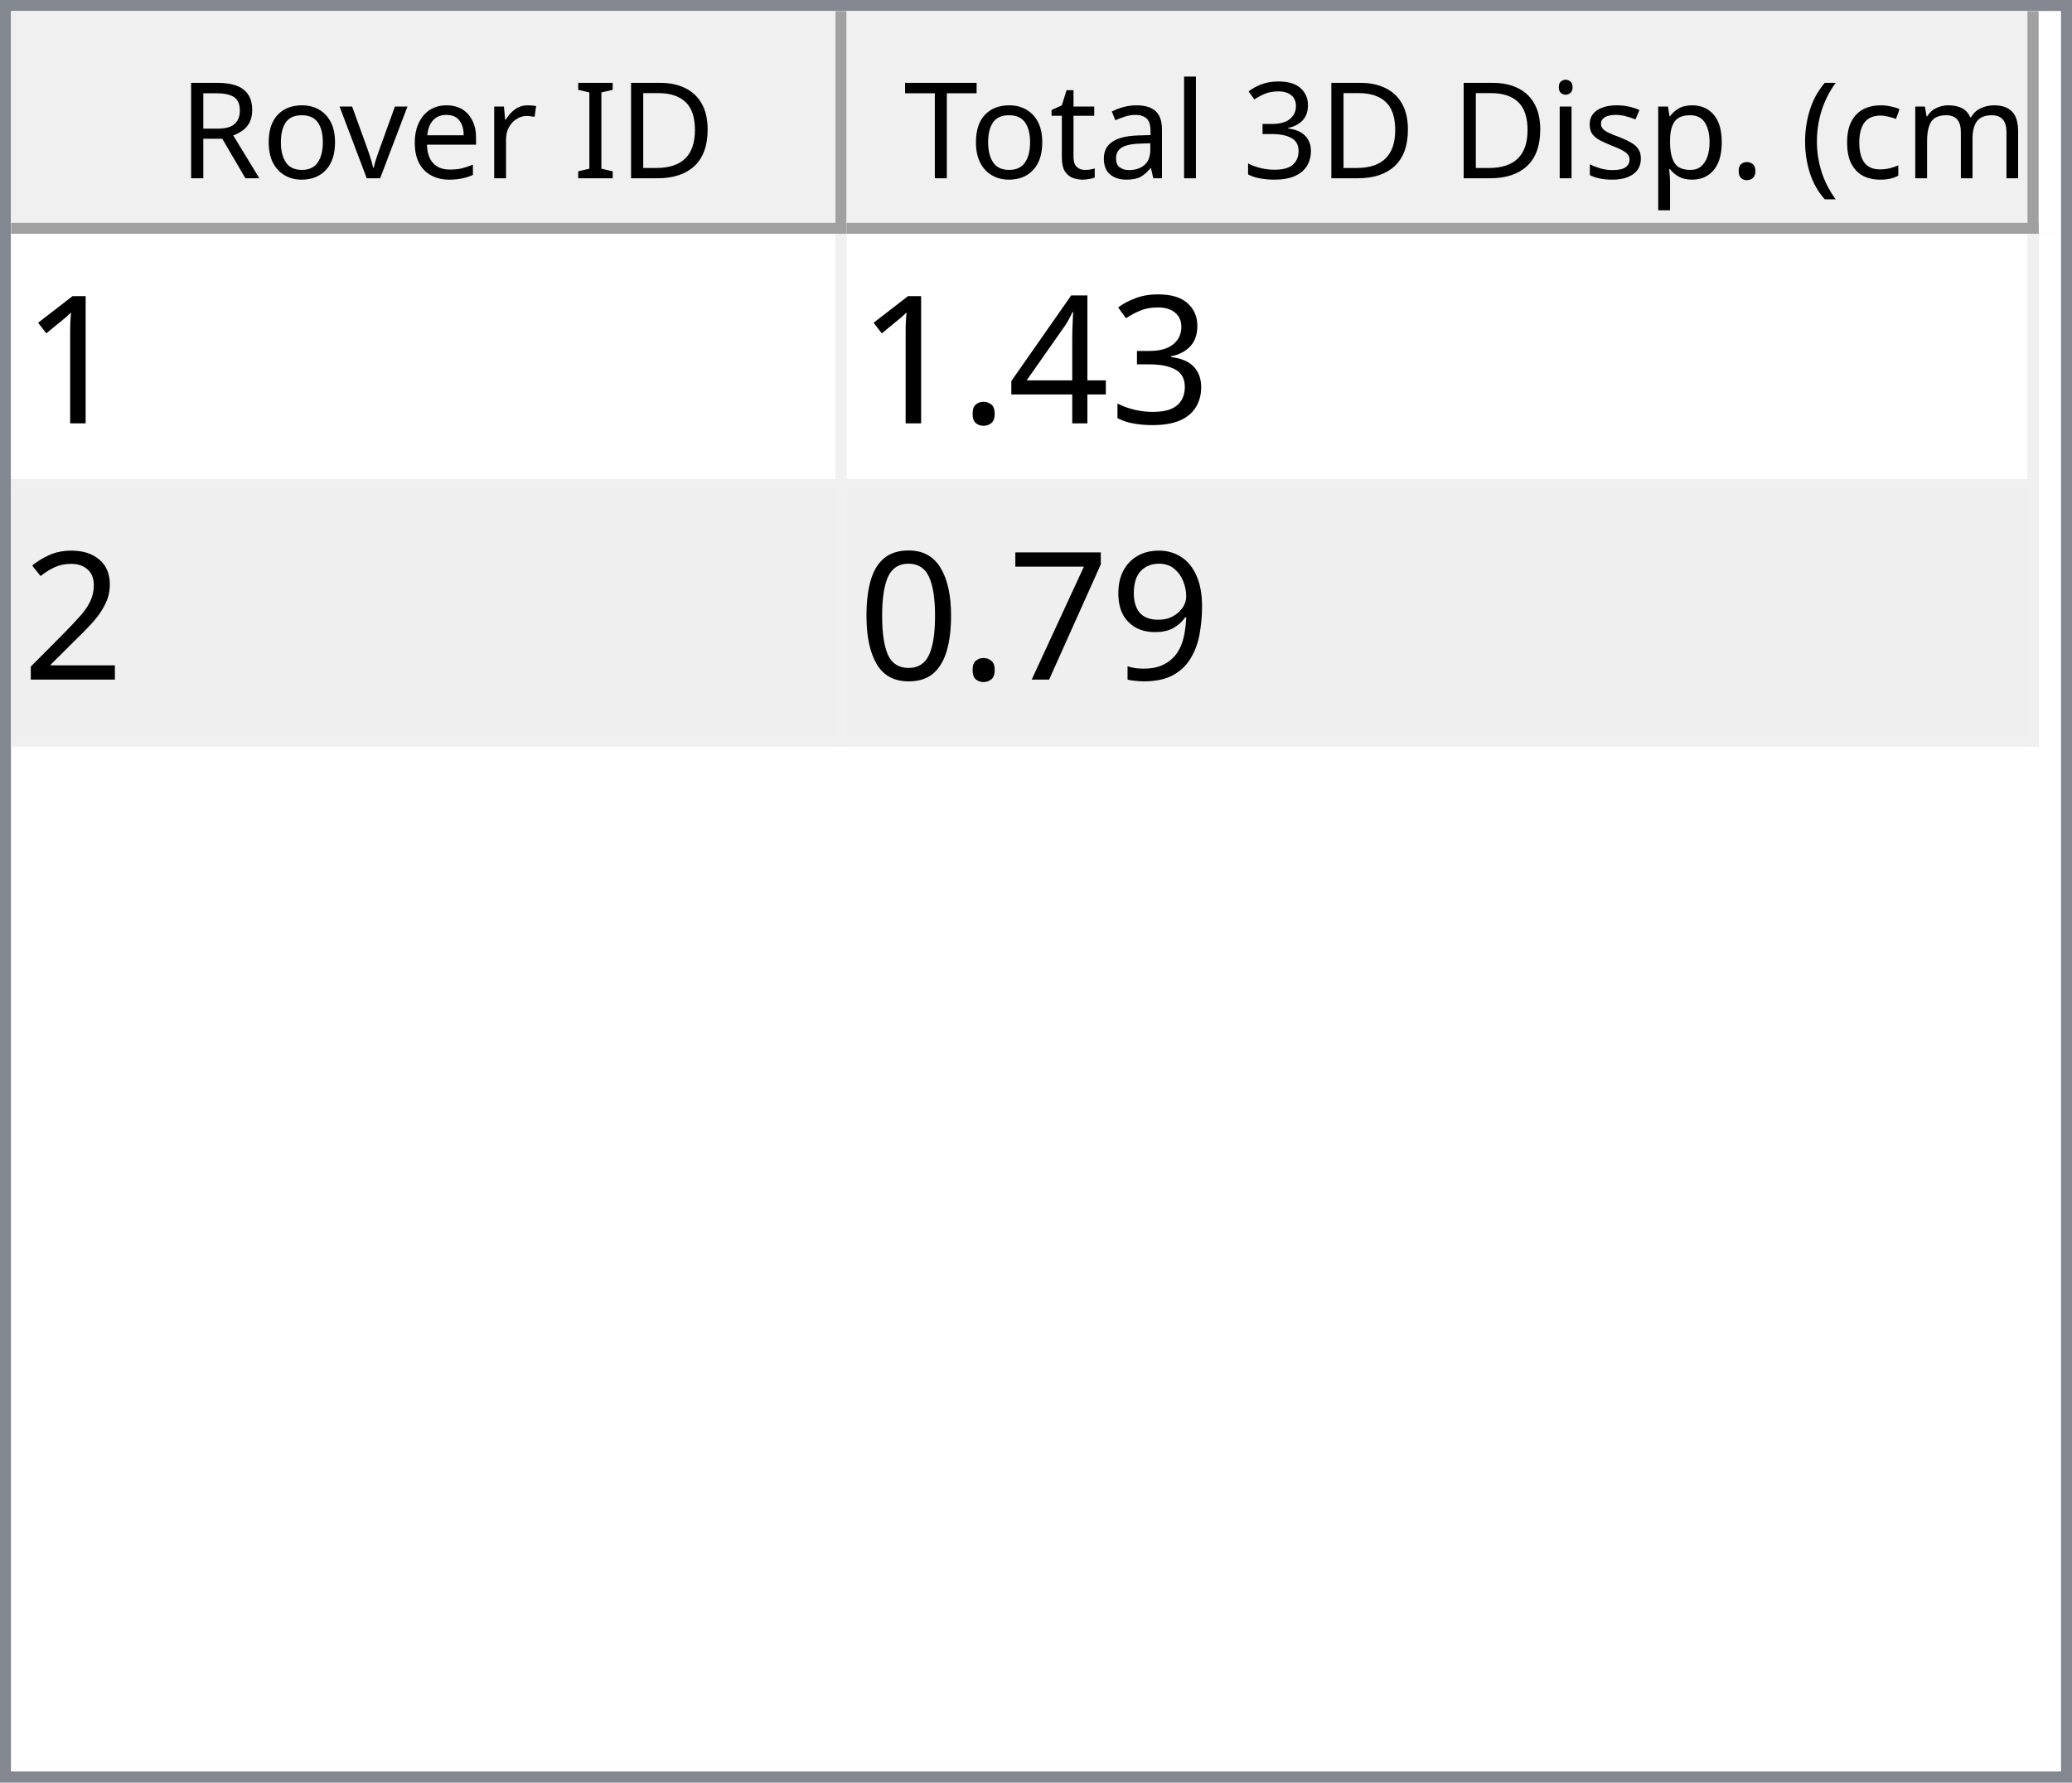
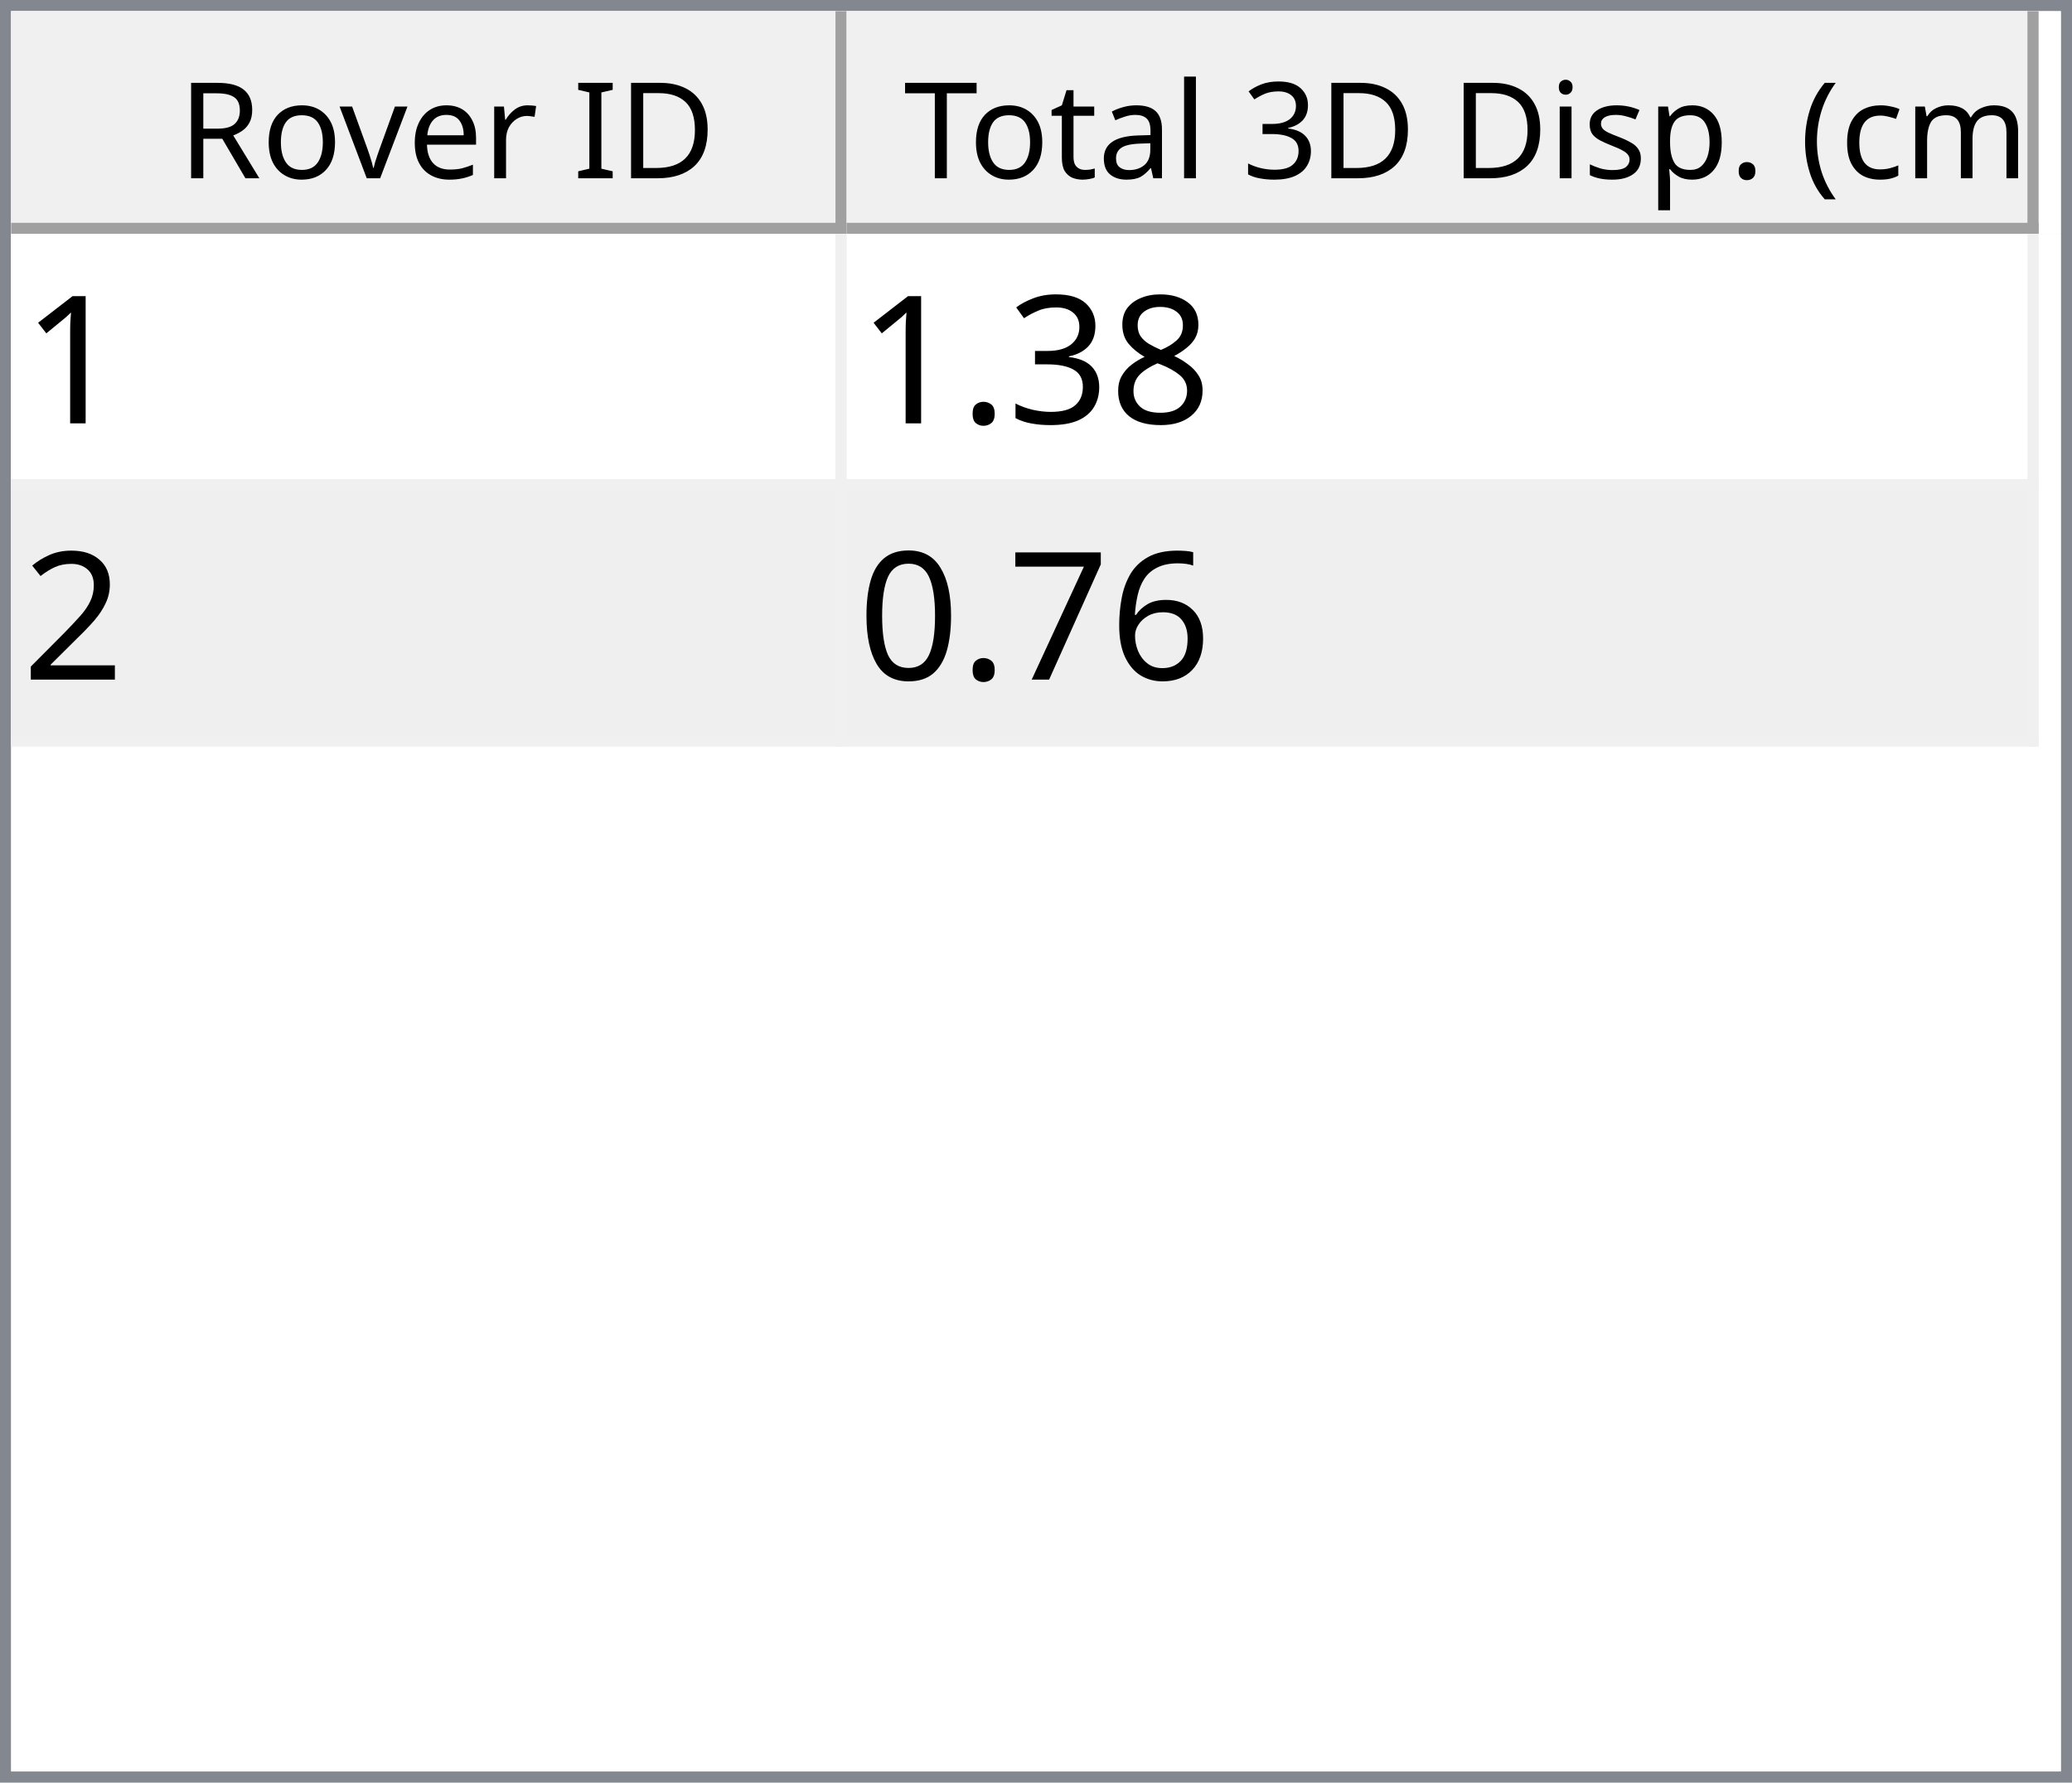
<svg xmlns="http://www.w3.org/2000/svg" style="fill-opacity:1; color-rendering:auto; color-interpolation:auto; text-rendering:auto; stroke:black; stroke-linecap:square; stroke-miterlimit:10; shape-rendering:auto; stroke-opacity:1; fill:black; stroke-dasharray:none; font-weight:normal; stroke-width:1; font-family:'Dialog'; font-style:normal; stroke-linejoin:miter; font-size:12px; stroke-dashoffset:0; image-rendering:auto;" width="186" height="160">
  <defs id="genericDefs" />
  <g>
    <defs id="defs1">
      <clipPath clipPathUnits="userSpaceOnUse" id="clipPath1">
        <path d="M0 0 L186 0 L186 160 L0 160 L0 0 Z" />
      </clipPath>
      <clipPath clipPathUnits="userSpaceOnUse" id="clipPath2">
        <path d="M0 0 L0 160 L186 160 L186 0 Z" />
      </clipPath>
      <clipPath clipPathUnits="userSpaceOnUse" id="clipPath3">
        <path d="M0 0 L0 20 L184 20 L184 0 Z" />
      </clipPath>
      <clipPath clipPathUnits="userSpaceOnUse" id="clipPath4">
        <path d="M0 0 L0 20 L75 20 L75 0 Z" />
      </clipPath>
      <clipPath clipPathUnits="userSpaceOnUse" id="clipPath5">
        <path d="M1 1 L1 19 L74 19 L74 1 Z" />
      </clipPath>
      <clipPath clipPathUnits="userSpaceOnUse" id="clipPath6">
        <path d="M0 0 L0 18 L73 18 L73 0 Z" />
      </clipPath>
      <clipPath clipPathUnits="userSpaceOnUse" id="clipPath7">
        <path d="M-0.5 -0.5 L-0.5 19.5 L74.5 19.5 L74.5 -0.5 Z" />
      </clipPath>
      <clipPath clipPathUnits="userSpaceOnUse" id="clipPath8">
        <path d="M0 0 L0 20 L107 20 L107 0 Z" />
      </clipPath>
      <clipPath clipPathUnits="userSpaceOnUse" id="clipPath9">
        <path d="M1 1 L1 19 L106 19 L106 1 Z" />
      </clipPath>
      <clipPath clipPathUnits="userSpaceOnUse" id="clipPath10">
        <path d="M0 0 L0 18 L105 18 L105 0 Z" />
      </clipPath>
      <clipPath clipPathUnits="userSpaceOnUse" id="clipPath11">
        <path d="M-0.5 -0.5 L-0.5 19.5 L106.5 19.5 L106.5 -0.5 Z" />
      </clipPath>
      <clipPath clipPathUnits="userSpaceOnUse" id="clipPath12">
        <path d="M0 0 L0 138 L184 138 L184 0 Z" />
      </clipPath>
      <clipPath clipPathUnits="userSpaceOnUse" id="clipPath13">
        <path d="M0 0 L0 46 L182 46 L182 0 Z" />
      </clipPath>
      <clipPath clipPathUnits="userSpaceOnUse" id="clipPath14">
        <path d="M-0.5 -0.5 L-0.5 45.5 L181.5 45.5 L181.5 -0.5 Z" />
      </clipPath>
      <clipPath clipPathUnits="userSpaceOnUse" id="clipPath15">
        <path d="M0 0 L0 22 L74 22 L74 0 Z" />
      </clipPath>
      <clipPath clipPathUnits="userSpaceOnUse" id="clipPath16">
        <path d="M0 0 L0 22 L106 22 L106 0 Z" />
      </clipPath>
      <font horiz-adv-x="64.551" id="font1">
        <font-face ascent="107.91" descent="25.098" units-per-em="100" style="font-style:normal; font-family:Segoe UI; font-weight:normal;" />
        <missing-glyph horiz-adv-x="64.551" d="M8.109 0 L8.109 68.266 L56.453 68.266 L56.453 0 L8.109 0 ZM15.328 7.234 L49.219 7.234 L49.219 61.031 L15.328 61.031 L15.328 7.234 Z" />
        <glyph unicode="D" horiz-adv-x="70.117" d="M9.188 0 L9.188 70.016 L28.516 70.016 Q65.531 70.016 65.531 35.891 Q65.531 19.672 55.25 9.836 Q44.969 0 27.734 0 L9.188 0 ZM17.391 62.594 L17.391 7.422 L27.828 7.422 Q41.609 7.422 49.273 14.797 Q56.938 22.172 56.938 35.688 Q56.938 62.594 28.328 62.594 L17.391 62.594 Z" />
        <glyph unicode="I" horiz-adv-x="26.611" d="M17.391 0 L9.188 0 L9.188 70.016 L17.391 70.016 L17.391 0 Z" />
        <glyph unicode=" " horiz-adv-x="27.393" d="" />
        <glyph unicode="r" horiz-adv-x="34.766" d="M34.188 41.891 Q32.078 43.5 28.125 43.5 Q23 43.5 19.555 38.672 Q16.109 33.844 16.109 25.484 L16.109 0 L8.109 0 L8.109 50 L16.109 50 L16.109 39.703 L16.312 39.703 Q18.016 44.969 21.531 47.922 Q25.047 50.875 29.391 50.875 Q32.516 50.875 34.188 50.203 L34.188 41.891 Z" />
        <glyph unicode="e" horiz-adv-x="52.295" d="M48.297 23 L12.984 23 Q13.188 14.656 17.484 10.109 Q21.781 5.562 29.297 5.562 Q37.75 5.562 44.828 11.141 L44.828 3.609 Q38.234 -1.172 27.391 -1.172 Q16.797 -1.172 10.742 5.641 Q4.688 12.453 4.688 24.812 Q4.688 36.469 11.305 43.82 Q17.922 51.172 27.734 51.172 Q37.547 51.172 42.922 44.828 Q48.297 38.484 48.297 27.203 L48.297 23 ZM40.094 29.781 Q40.047 36.719 36.75 40.578 Q33.453 44.438 27.594 44.438 Q21.922 44.438 17.969 40.383 Q14.016 36.328 13.094 29.781 L40.094 29.781 Z" />
        <glyph unicode="v" horiz-adv-x="47.9" d="M47.406 50 L27.484 0 L19.625 0 L0.688 50 L9.469 50 L22.172 13.672 Q23.578 9.672 23.922 6.688 L24.125 6.688 Q24.609 10.453 25.688 13.484 L38.969 50 L47.406 50 Z" />
        <glyph unicode="o" horiz-adv-x="58.594" d="M29 -1.172 Q17.922 -1.172 11.305 5.836 Q4.688 12.844 4.688 24.422 Q4.688 37.016 11.57 44.094 Q18.453 51.172 30.172 51.172 Q41.359 51.172 47.633 44.289 Q53.906 37.406 53.906 25.203 Q53.906 13.234 47.141 6.031 Q40.375 -1.172 29 -1.172 ZM29.594 44.438 Q21.875 44.438 17.383 39.188 Q12.891 33.938 12.891 24.703 Q12.891 15.828 17.43 10.695 Q21.969 5.562 29.594 5.562 Q37.359 5.562 41.531 10.594 Q45.703 15.625 45.703 24.906 Q45.703 34.281 41.531 39.359 Q37.359 44.438 29.594 44.438 Z" />
        <glyph unicode="R" horiz-adv-x="59.814" d="M59.375 0 L49.609 0 L37.891 19.625 Q36.281 22.359 34.766 24.289 Q33.25 26.219 31.664 27.438 Q30.078 28.656 28.25 29.219 Q26.422 29.781 24.125 29.781 L17.391 29.781 L17.391 0 L9.188 0 L9.188 70.016 L30.078 70.016 Q34.672 70.016 38.555 68.867 Q42.438 67.719 45.289 65.375 Q48.141 63.031 49.758 59.547 Q51.375 56.062 51.375 51.375 Q51.375 47.703 50.273 44.656 Q49.172 41.609 47.148 39.211 Q45.125 36.812 42.266 35.133 Q39.406 33.453 35.844 32.516 L35.844 32.328 Q37.594 31.547 38.891 30.547 Q40.188 29.547 41.359 28.18 Q42.531 26.812 43.68 25.078 Q44.828 23.344 46.234 21.047 L59.375 0 ZM17.391 62.594 L17.391 37.203 L28.516 37.203 Q31.594 37.203 34.203 38.133 Q36.812 39.062 38.719 40.797 Q40.625 42.531 41.703 45.047 Q42.781 47.562 42.781 50.688 Q42.781 56.297 39.141 59.445 Q35.5 62.594 28.609 62.594 L17.391 62.594 Z" />
        <glyph unicode=")" horiz-adv-x="30.176" d="M8.297 -15.922 L1.172 -15.922 Q16.406 2.344 16.406 26.812 Q16.406 51.469 1.078 70.016 L8.297 70.016 Q23.531 52.156 23.531 26.703 Q23.531 1.375 8.297 -15.922 Z" />
        <glyph unicode="m" horiz-adv-x="86.133" d="M79.109 0 L71.094 0 L71.094 28.719 Q71.094 37.016 68.531 40.727 Q65.969 44.438 59.906 44.438 Q54.781 44.438 51.195 39.75 Q47.609 35.062 47.609 28.516 L47.609 0 L39.594 0 L39.594 29.688 Q39.594 44.438 28.219 44.438 Q22.953 44.438 19.531 40.016 Q16.109 35.594 16.109 28.516 L16.109 0 L8.109 0 L8.109 50 L16.109 50 L16.109 42.094 L16.312 42.094 Q21.625 51.172 31.844 51.172 Q36.969 51.172 40.773 48.312 Q44.578 45.453 46 40.828 Q51.562 51.172 62.594 51.172 Q79.109 51.172 79.109 30.812 L79.109 0 Z" />
        <glyph unicode="c" horiz-adv-x="46.191" d="M42.188 2.297 Q36.422 -1.172 28.516 -1.172 Q17.828 -1.172 11.258 5.789 Q4.688 12.75 4.688 23.828 Q4.688 36.188 11.766 43.68 Q18.844 51.172 30.672 51.172 Q37.25 51.172 42.281 48.734 L42.281 40.531 Q36.719 44.438 30.375 44.438 Q22.703 44.438 17.797 38.945 Q12.891 33.453 12.891 24.516 Q12.891 15.719 17.508 10.641 Q22.125 5.562 29.891 5.562 Q36.422 5.562 42.188 9.906 L42.188 2.297 Z" />
        <glyph unicode="(" horiz-adv-x="30.176" d="M29.109 -15.922 L21.969 -15.922 Q6.844 1.375 6.844 26.703 Q6.844 52.156 21.969 70.016 L29.203 70.016 Q13.875 51.469 13.875 26.812 Q13.875 2.344 29.109 -15.922 Z" />
        <glyph unicode="." horiz-adv-x="21.68" d="M10.891 -1.078 Q8.641 -1.078 7.055 0.539 Q5.469 2.156 5.469 4.391 Q5.469 6.641 7.055 8.273 Q8.641 9.906 10.891 9.906 Q13.188 9.906 14.797 8.273 Q16.406 6.641 16.406 4.391 Q16.406 2.156 14.797 0.539 Q13.188 -1.078 10.891 -1.078 Z" />
        <glyph unicode="p" horiz-adv-x="58.789" d="M16.312 7.234 L16.109 7.234 L16.109 -23 L8.109 -23 L8.109 50 L16.109 50 L16.109 41.219 L16.312 41.219 Q22.219 51.172 33.594 51.172 Q43.266 51.172 48.688 44.461 Q54.109 37.75 54.109 26.469 Q54.109 13.922 48 6.375 Q41.891 -1.172 31.297 -1.172 Q21.578 -1.172 16.312 7.234 ZM16.109 27.391 L16.109 20.406 Q16.109 14.203 20.141 9.883 Q24.172 5.562 30.375 5.562 Q37.641 5.562 41.773 11.133 Q45.906 16.703 45.906 26.609 Q45.906 34.969 42.047 39.703 Q38.188 44.438 31.594 44.438 Q24.609 44.438 20.359 39.578 Q16.109 34.719 16.109 27.391 Z" />
        <glyph unicode="s" horiz-adv-x="42.432" d="M5.078 1.812 L5.078 10.406 Q11.625 5.562 19.484 5.562 Q30.031 5.562 30.031 12.594 Q30.031 14.594 29.125 15.992 Q28.219 17.391 26.68 18.461 Q25.141 19.531 23.07 20.383 Q21 21.234 18.609 22.172 Q15.281 23.484 12.766 24.828 Q10.25 26.172 8.57 27.859 Q6.891 29.547 6.031 31.695 Q5.172 33.844 5.172 36.719 Q5.172 40.234 6.789 42.945 Q8.406 45.656 11.086 47.484 Q13.766 49.312 17.211 50.242 Q20.656 51.172 24.312 51.172 Q30.812 51.172 35.938 48.922 L35.938 40.828 Q30.422 44.438 23.25 44.438 Q21 44.438 19.195 43.922 Q17.391 43.406 16.094 42.477 Q14.797 41.547 14.086 40.258 Q13.375 38.969 13.375 37.406 Q13.375 35.453 14.086 34.133 Q14.797 32.812 16.164 31.789 Q17.531 30.766 19.484 29.938 Q21.438 29.109 23.922 28.125 Q27.25 26.859 29.883 25.516 Q32.516 24.172 34.375 22.484 Q36.234 20.797 37.234 18.602 Q38.234 16.406 38.234 13.375 Q38.234 9.672 36.602 6.938 Q34.969 4.203 32.234 2.398 Q29.5 0.594 25.93 -0.289 Q22.359 -1.172 18.453 -1.172 Q10.75 -1.172 5.078 1.812 Z" />
        <glyph unicode="i" horiz-adv-x="24.219" d="M12.203 62.703 Q10.062 62.703 8.547 64.164 Q7.031 65.625 7.031 67.875 Q7.031 70.125 8.547 71.609 Q10.062 73.094 12.203 73.094 Q14.406 73.094 15.945 71.609 Q17.484 70.125 17.484 67.875 Q17.484 65.719 15.945 64.211 Q14.406 62.703 12.203 62.703 ZM16.109 0 L8.109 0 L8.109 50 L16.109 50 L16.109 0 Z" />
        <glyph unicode="3" horiz-adv-x="53.906" d="M46.531 19.828 Q46.531 15.094 44.75 11.211 Q42.969 7.328 39.719 4.57 Q36.469 1.812 31.93 0.297 Q27.391 -1.219 21.922 -1.219 Q11.922 -1.219 6 2.594 L6 11.188 Q13.094 5.609 22.219 5.609 Q25.875 5.609 28.828 6.539 Q31.781 7.469 33.906 9.227 Q36.031 10.984 37.18 13.477 Q38.328 15.969 38.328 19.094 Q38.328 32.812 18.797 32.812 L12.984 32.812 L12.984 39.594 L18.5 39.594 Q35.797 39.594 35.797 52.484 Q35.797 64.406 22.609 64.406 Q15.188 64.406 8.688 59.422 L8.688 67.188 Q15.375 71.188 24.609 71.188 Q29 71.188 32.57 69.969 Q36.141 68.75 38.68 66.555 Q41.219 64.359 42.609 61.281 Q44 58.203 44 54.5 Q44 40.672 30.031 36.719 L30.031 36.531 Q33.594 36.141 36.625 34.797 Q39.656 33.453 41.852 31.305 Q44.047 29.156 45.289 26.25 Q46.531 23.344 46.531 19.828 Z" />
        <glyph unicode="l" horiz-adv-x="24.219" d="M16.109 0 L8.109 0 L8.109 74.031 L16.109 74.031 L16.109 0 Z" />
        <glyph unicode="a" horiz-adv-x="50.879" d="M43.891 0 L35.891 0 L35.891 7.812 L35.688 7.812 Q30.469 -1.172 20.312 -1.172 Q12.844 -1.172 8.617 2.781 Q4.391 6.734 4.391 13.281 Q4.391 27.297 20.906 29.594 L35.891 31.688 Q35.891 44.438 25.594 44.438 Q16.547 44.438 9.281 38.281 L9.281 46.484 Q16.656 51.172 26.266 51.172 Q43.891 51.172 43.891 32.516 L43.891 0 ZM35.891 25.297 L23.828 23.641 Q18.266 22.859 15.43 20.875 Q12.594 18.891 12.594 13.875 Q12.594 10.203 15.211 7.883 Q17.828 5.562 22.172 5.562 Q28.125 5.562 32.008 9.742 Q35.891 13.922 35.891 20.312 L35.891 25.297 Z" />
        <glyph unicode="t" horiz-adv-x="33.887" d="M31.297 0.484 Q28.469 -1.078 23.828 -1.078 Q10.688 -1.078 10.688 13.578 L10.688 43.172 L2.094 43.172 L2.094 50 L10.688 50 L10.688 62.203 L18.703 64.797 L18.703 50 L31.297 50 L31.297 43.172 L18.703 43.172 L18.703 14.984 Q18.703 9.969 20.414 7.82 Q22.125 5.672 26.078 5.672 Q29.109 5.672 31.297 7.328 L31.297 0.484 Z" />
        <glyph unicode="T" horiz-adv-x="52.393" d="M50.594 62.594 L30.375 62.594 L30.375 0 L22.172 0 L22.172 62.594 L2 62.594 L2 70.016 L50.594 70.016 L50.594 62.594 Z" />
      </font>
      <font horiz-adv-x="75.0" id="font2">
        <font-face ascent="100.537" descent="21.973" units-per-em="100" style="font-style:normal; font-family:sans-serif; font-weight:normal;" />
        <missing-glyph horiz-adv-x="75.0" d="M12.5 0 L12.5 62.5 L62.5 62.5 L62.5 0 L12.5 0 ZM14.062 1.562 L60.938 1.562 L60.938 60.938 L14.062 60.938 L14.062 1.562 Z" />
        <glyph unicode="1" horiz-adv-x="55.615" d="M37.25 0 L28.469 0 L28.469 56 Q25.297 52.984 20.141 49.953 Q14.984 46.922 10.891 45.406 L10.891 53.906 Q18.266 57.375 23.781 62.305 Q29.297 67.234 31.594 71.875 L37.25 71.875 L37.25 0 Z" />
+         <glyph unicode="8" horiz-adv-x="55.615" d="M17.672 38.812 Q12.203 40.828 9.57 44.539 Q6.938 48.25 6.938 53.422 Q6.938 61.234 12.555 66.555 Q18.172 71.875 27.484 71.875 Q36.859 71.875 42.578 66.43 Q48.297 60.984 48.297 53.172 Q48.297 48.188 45.68 44.508 Q43.062 40.828 37.75 38.812 Q44.344 36.672 47.781 31.883 Q51.219 27.094 51.219 20.453 Q51.219 11.281 44.727 5.031 Q38.234 -1.219 27.641 -1.219 Q17.047 -1.219 10.547 5.055 Q4.047 11.328 4.047 20.703 Q4.047 27.688 7.594 32.398 Q11.141 37.109 17.672 38.812 ZM15.922 53.719 Q15.922 48.641 19.195 45.414 Q22.469 42.188 27.688 42.188 Q32.766 42.188 36.016 45.383 Q39.266 48.578 39.266 53.219 Q39.266 58.062 35.914 61.359 Q32.562 64.656 27.594 64.656 Q22.562 64.656 19.242 61.43 Q15.922 58.203 15.922 53.719 ZM13.094 20.656 Q13.094 16.891 14.875 13.375 Q16.656 9.859 20.172 7.93 Q23.688 6 27.734 6 Q34.031 6 38.133 10.055 Q42.234 14.109 42.234 20.359 Q42.234 26.703 38.016 30.859 Q33.797 35.016 27.438 35.016 Q21.234 35.016 17.164 30.914 Q13.094 26.812 13.094 20.656 Z" />
        <glyph unicode="3" horiz-adv-x="55.615" d="M4.203 18.891 L12.984 20.062 Q14.5 12.594 18.141 9.297 Q21.781 6 27 6 Q33.203 6 37.477 10.297 Q41.75 14.594 41.75 20.953 Q41.75 27 37.797 30.93 Q33.844 34.859 27.734 34.859 Q25.25 34.859 21.531 33.891 L22.516 41.609 Q23.391 41.5 23.922 41.5 Q29.547 41.5 34.039 44.43 Q38.531 47.359 38.531 53.469 Q38.531 58.297 35.258 61.477 Q31.984 64.656 26.812 64.656 Q21.688 64.656 18.266 61.43 Q14.844 58.203 13.875 51.766 L5.078 53.328 Q6.688 62.156 12.398 67.016 Q18.109 71.875 26.609 71.875 Q32.469 71.875 37.398 69.359 Q42.328 66.844 44.945 62.5 Q47.562 58.156 47.562 53.266 Q47.562 48.641 45.07 44.828 Q42.578 41.016 37.703 38.766 Q44.047 37.312 47.562 32.695 Q51.078 28.078 51.078 21.141 Q51.078 11.766 44.242 5.25 Q37.406 -1.266 26.953 -1.266 Q17.531 -1.266 11.305 4.352 Q5.078 9.969 4.203 18.891 Z" />
-         <glyph unicode="4" horiz-adv-x="55.615" d="M32.328 0 L32.328 17.141 L1.266 17.141 L1.266 25.203 L33.938 71.578 L41.109 71.578 L41.109 25.203 L50.781 25.203 L50.781 17.141 L41.109 17.141 L41.109 0 L32.328 0 ZM32.328 25.203 L32.328 57.469 L9.906 25.203 L32.328 25.203 Z" />
        <glyph unicode="." horiz-adv-x="27.783" d="M9.078 0 L9.078 10.016 L19.094 10.016 L19.094 0 L9.078 0 Z" />
        <glyph unicode="2" horiz-adv-x="55.615" d="M50.344 8.453 L50.344 0 L3.031 0 Q2.938 3.172 4.047 6.109 Q5.859 10.938 9.836 15.625 Q13.812 20.312 21.344 26.469 Q33.016 36.031 37.117 41.625 Q41.219 47.219 41.219 52.203 Q41.219 57.422 37.477 61.008 Q33.734 64.594 27.734 64.594 Q21.391 64.594 17.578 60.789 Q13.766 56.984 13.719 50.25 L4.688 51.172 Q5.609 61.281 11.664 66.578 Q17.719 71.875 27.938 71.875 Q38.234 71.875 44.242 66.164 Q50.25 60.453 50.25 52 Q50.25 47.703 48.492 43.555 Q46.734 39.406 42.656 34.812 Q38.578 30.219 29.109 22.219 Q21.188 15.578 18.945 13.211 Q16.703 10.844 15.234 8.453 L50.344 8.453 Z" />
-         <glyph unicode="9" horiz-adv-x="55.615" d="M5.469 16.547 L13.922 17.328 Q14.984 11.375 18.016 8.688 Q21.047 6 25.781 6 Q29.828 6 32.883 7.859 Q35.938 9.719 37.891 12.82 Q39.844 15.922 41.164 21.195 Q42.484 26.469 42.484 31.938 Q42.484 32.516 42.438 33.688 Q39.797 29.5 35.234 26.883 Q30.672 24.266 25.344 24.266 Q16.453 24.266 10.305 30.711 Q4.156 37.156 4.156 47.703 Q4.156 58.594 10.578 65.234 Q17 71.875 26.656 71.875 Q33.641 71.875 39.43 68.117 Q45.219 64.359 48.219 57.398 Q51.219 50.438 51.219 37.25 Q51.219 23.531 48.242 15.406 Q45.266 7.281 39.383 3.031 Q33.5 -1.219 25.594 -1.219 Q17.188 -1.219 11.867 3.445 Q6.547 8.109 5.469 16.547 ZM41.453 48.141 Q41.453 55.719 37.43 60.156 Q33.406 64.594 27.734 64.594 Q21.875 64.594 17.531 59.812 Q13.188 55.031 13.188 47.406 Q13.188 40.578 17.312 36.305 Q21.438 32.031 27.484 32.031 Q33.594 32.031 37.523 36.305 Q41.453 40.578 41.453 48.141 Z" />
+         <glyph unicode="6" horiz-adv-x="55.615" d="M49.75 54.047 L41.016 53.375 Q39.844 58.547 37.703 60.891 Q34.125 64.656 28.906 64.656 Q24.703 64.656 21.531 62.312 Q17.391 59.281 14.992 53.469 Q12.594 47.656 12.5 36.922 Q15.672 41.75 20.266 44.094 Q24.859 46.438 29.891 46.438 Q38.672 46.438 44.852 39.969 Q51.031 33.5 51.031 23.25 Q51.031 16.5 48.125 10.719 Q45.219 4.938 40.141 1.859 Q35.062 -1.219 28.609 -1.219 Q17.625 -1.219 10.695 6.859 Q3.766 14.938 3.766 33.5 Q3.766 54.25 11.422 63.672 Q18.109 71.875 29.438 71.875 Q37.891 71.875 43.289 67.141 Q48.688 62.406 49.75 54.047 ZM13.875 23.188 Q13.875 18.656 15.797 14.508 Q17.719 10.359 21.188 8.18 Q24.656 6 28.469 6 Q34.031 6 38.039 10.492 Q42.047 14.984 42.047 22.703 Q42.047 30.125 38.086 34.398 Q34.125 38.672 28.125 38.672 Q22.172 38.672 18.023 34.398 Q13.875 30.125 13.875 23.188 Z" />
        <glyph unicode="7" horiz-adv-x="55.615" d="M4.734 62.203 L4.734 70.656 L51.078 70.656 L51.078 63.812 Q44.234 56.547 37.523 44.484 Q30.812 32.422 27.156 19.672 Q24.516 10.688 23.781 0 L14.75 0 Q14.891 8.453 18.062 20.414 Q21.234 32.375 27.172 43.484 Q33.109 54.594 39.797 62.203 L4.734 62.203 Z" />
        <glyph unicode="0" horiz-adv-x="55.615" d="M4.156 35.297 Q4.156 48 6.766 55.742 Q9.375 63.484 14.523 67.68 Q19.672 71.875 27.484 71.875 Q33.25 71.875 37.594 69.555 Q41.938 67.234 44.773 62.867 Q47.609 58.5 49.219 52.227 Q50.828 45.953 50.828 35.297 Q50.828 22.703 48.242 14.969 Q45.656 7.234 40.508 3.008 Q35.359 -1.219 27.484 -1.219 Q17.141 -1.219 11.234 6.203 Q4.156 15.141 4.156 35.297 ZM13.188 35.297 Q13.188 17.672 17.312 11.836 Q21.438 6 27.484 6 Q33.547 6 37.672 11.859 Q41.797 17.719 41.797 35.297 Q41.797 52.984 37.672 58.789 Q33.547 64.594 27.391 64.594 Q21.344 64.594 17.719 59.469 Q13.188 52.938 13.188 35.297 Z" />
      </font>
    </defs>
    <g style="fill:white; stroke:white;">
      <rect x="0" y="0" width="186" style="clip-path:url(#clipPath1); stroke:none;" height="160" />
    </g>
    <g style="fill:white; text-rendering:optimizeSpeed; color-rendering:optimizeSpeed; image-rendering:optimizeSpeed; shape-rendering:crispEdges; stroke:white; color-interpolation:sRGB;">
      <rect x="0" width="186" height="160" y="0" style="stroke:none;" />
      <path style="stroke:none;" d="M0 160 L186 160 L186 0 L0 0 Z" />
    </g>
    <g style="fill:rgb(240,240,240); font-family:'Segoe UI'; stroke:rgb(240,240,240);">
      <rect x="0" y="0" width="186" style="clip-path:url(#clipPath2); stroke:none;" height="160" />
    </g>
    <g style="fill:rgb(130,135,144); font-family:'Segoe UI'; stroke:rgb(130,135,144);">
      <path d="M0 0 L186 0 L186 160 L0 160 L0 0 ZM1 1 L185 1 L185 159 L1 159 L1 1 Z" style="fill-rule:evenodd; clip-path:url(#clipPath2); stroke:none;" />
    </g>
    <g style="fill:white; font-family:'Segoe UI'; stroke:white;" transform="translate(1,1)">
      <rect x="0" y="0" width="184" style="clip-path:url(#clipPath3); stroke:none;" height="20" />
    </g>
    <g style="fill:rgb(240,240,240); font-family:'Segoe UI'; stroke:rgb(240,240,240);" transform="translate(1,1)">
      <rect x="0" y="0" width="75" style="clip-path:url(#clipPath4); stroke:none;" height="20" />
    </g>
    <g style="font-family:'Segoe UI';" transform="translate(2,2)">
      <text x="14" xml:space="preserve" y="14" style="clip-path:url(#clipPath6); stroke:none;">Rover ID</text>
    </g>
    <g style="fill:rgb(160,160,160); font-family:'Segoe UI'; stroke:rgb(160,160,160); stroke-linejoin:bevel;" transform="translate(1.5,1.5)">
      <line x1="74" x2="74" y1="0" style="fill:none; clip-path:url(#clipPath7);" y2="19" />
    </g>
    <g style="fill:rgb(160,160,160); font-family:'Segoe UI'; stroke:rgb(160,160,160); stroke-linejoin:bevel;" transform="matrix(1,0,0,1,1,1) translate(0.5,0.5)">
      <line x1="0" x2="74" y1="19" style="fill:none; clip-path:url(#clipPath7);" y2="19" />
    </g>
    <g style="fill:rgb(240,240,240); font-family:'Segoe UI'; stroke:rgb(240,240,240);" transform="translate(76,1)">
      <rect x="0" y="0" width="107" style="clip-path:url(#clipPath8); stroke:none;" height="20" />
    </g>
    <g style="font-family:'Segoe UI';" transform="translate(77,2)">
      <text x="1" xml:space="preserve" y="14" style="clip-path:url(#clipPath10); stroke:none;"> Total 3D Disp. (cm)</text>
    </g>
    <g style="fill:rgb(160,160,160); font-family:'Segoe UI'; stroke:rgb(160,160,160); stroke-linejoin:bevel;" transform="translate(76.5,1.5)">
      <line x1="106" x2="106" y1="0" style="fill:none; clip-path:url(#clipPath11);" y2="19" />
    </g>
    <g style="fill:rgb(160,160,160); font-family:'Segoe UI'; stroke:rgb(160,160,160); stroke-linejoin:bevel;" transform="matrix(1,0,0,1,76,1) translate(0.5,0.5)">
      <line x1="0" x2="106" y1="19" style="fill:none; clip-path:url(#clipPath11);" y2="19" />
    </g>
    <g style="fill:white; font-family:'Segoe UI'; stroke:white;" transform="translate(1,21)">
      <rect x="0" y="0" width="184" style="clip-path:url(#clipPath12); stroke:none;" height="138" />
    </g>
    <g style="fill:rgb(240,240,240); font-size:16px; font-family:sans-serif; stroke:rgb(240,240,240);" transform="translate(1,21)">
      <rect x="0" y="0" width="182" style="clip-path:url(#clipPath13); stroke:none;" height="46" />
      <line transform="translate(0.5,0.5)" x1="0" x2="181" y1="22" style="clip-path:url(#clipPath14); fill:none; stroke-linejoin:bevel;" y2="22" />
    </g>
    <g transform="matrix(1,0,0,1,1,21) translate(0.5,0.5)" style="fill:rgb(240,240,240); font-size:16px; font-family:sans-serif; stroke:rgb(240,240,240); stroke-linejoin:bevel;">
      <line x1="0" x2="181" y1="45" style="fill:none; clip-path:url(#clipPath14);" y2="45" />
    </g>
    <g transform="matrix(1,0,0,1,1,21) translate(0.5,0.5)" style="fill:rgb(240,240,240); font-size:16px; font-family:sans-serif; stroke:rgb(240,240,240); stroke-linejoin:bevel;">
      <line x1="74" x2="74" y1="0" style="fill:none; clip-path:url(#clipPath14);" y2="45" />
    </g>
    <g transform="matrix(1,0,0,1,1,21) translate(0.5,0.5)" style="fill:rgb(240,240,240); font-size:16px; font-family:sans-serif; stroke:rgb(240,240,240); stroke-linejoin:bevel;">
      <line x1="181" x2="181" y1="0" style="fill:none; clip-path:url(#clipPath14);" y2="45" />
    </g>
    <g style="fill:white; font-size:16px; font-family:sans-serif; stroke:white;" transform="matrix(1,0,0,1,1,21)">
      <rect x="0" y="0" width="74" style="clip-path:url(#clipPath15); stroke:none;" height="22" />
      <text x="1" y="17" style="fill:black; clip-path:url(#clipPath15); stroke:none;" xml:space="preserve">1</text>
    </g>
    <g style="fill:white; font-size:16px; font-family:sans-serif; stroke:white;" transform="matrix(1,0,0,1,1,21) translate(75,0)">
      <rect x="0" y="0" width="106" style="clip-path:url(#clipPath16); stroke:none;" height="22" />
-       <text x="1" y="17" style="fill:black; clip-path:url(#clipPath16); stroke:none;" xml:space="preserve">1.43</text>
+       <text x="1" y="17" style="fill:black; clip-path:url(#clipPath16); stroke:none;" xml:space="preserve">1.38</text>
    </g>
    <g style="fill:rgb(239,239,239); font-size:16px; font-family:sans-serif; stroke:rgb(239,239,239);" transform="matrix(1,0,0,1,1,21) translate(0,23)">
      <rect x="0" y="0" width="74" style="clip-path:url(#clipPath15); stroke:none;" height="22" />
      <text x="1" y="17" style="fill:black; clip-path:url(#clipPath15); stroke:none;" xml:space="preserve">2</text>
    </g>
    <g style="fill:rgb(239,239,239); font-size:16px; font-family:sans-serif; stroke:rgb(239,239,239);" transform="matrix(1,0,0,1,1,21) translate(75,23)">
      <rect x="0" y="0" width="106" style="clip-path:url(#clipPath16); stroke:none;" height="22" />
-       <text x="1" y="17" style="fill:black; clip-path:url(#clipPath16); stroke:none;" xml:space="preserve">0.79</text>
+       <text x="1" y="17" style="fill:black; clip-path:url(#clipPath16); stroke:none;" xml:space="preserve">0.76</text>
    </g>
  </g>
</svg>
